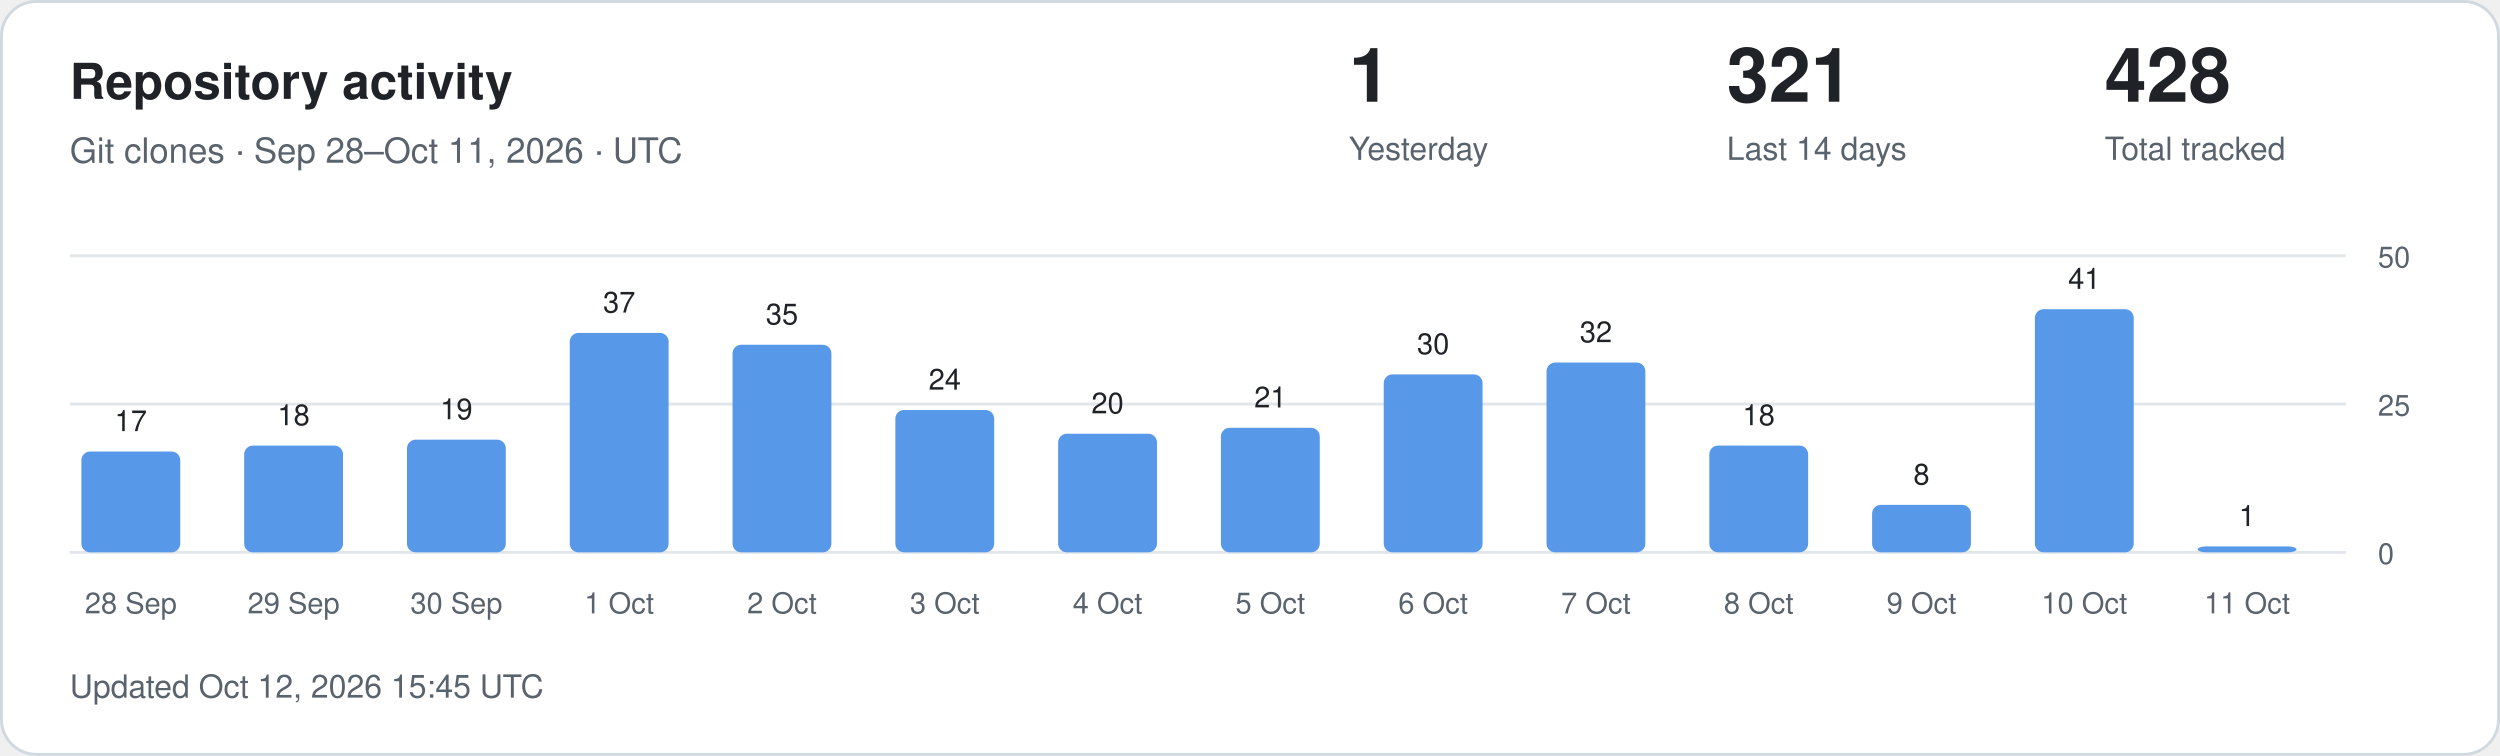
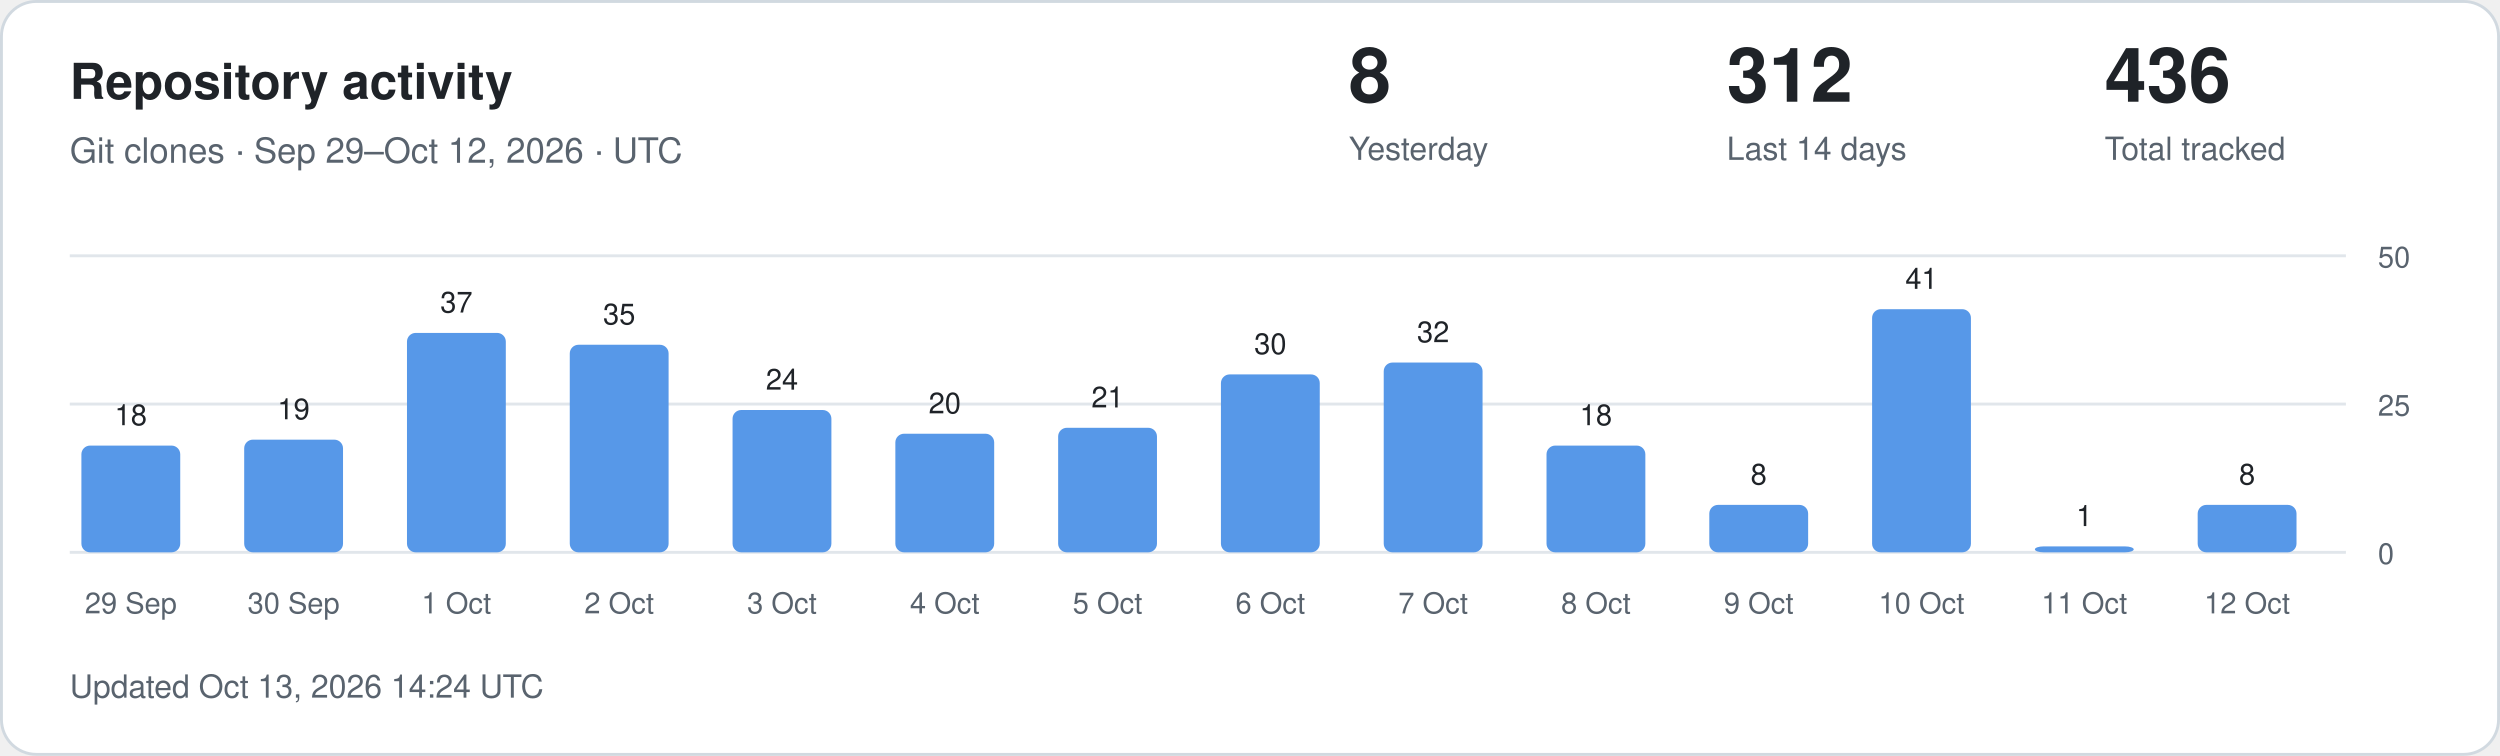
<svg xmlns="http://www.w3.org/2000/svg" width="860" height="260" viewBox="0 0 860 260" role="img" aria-labelledby="title description">
  <style>
.card{fill:#fff;stroke:#d1d9e0}.main{fill:#1f2328}.muted{fill:#59636e}
.grid{stroke:#d1d9e0;stroke-opacity:.65}.bar{fill:#5798e8}.zero{fill:#d1d9e0}
text{font-family:-apple-system,BlinkMacSystemFont,"Segoe UI",Helvetica,Arial,sans-serif}
@media(prefers-color-scheme:dark){.card{fill:#0d1117;stroke:#30363d}.main{fill:#f0f6fc}.muted{fill:#9198a1}.grid{stroke:#30363d}.bar{fill:#79aff4}.zero{fill:#30363d}}
</style>
  <rect class="card" x=".5" y=".5" width="859" height="259" rx="12" />
  <text class="main" x="24" y="34" font-size="17" font-weight="600">Repository activity</text>
-   <text class="muted" x="24" y="56" font-size="12">Git clones · Sep 28–Oct 11, 2026 · UTC</text>
-   <text class="main" x="464" y="35" font-size="26" font-weight="600">1</text>
+   <text class="muted" x="24" y="56" font-size="12">Git clones · Sep 29–Oct 12, 2026 · UTC</text>
+   <text class="main" x="464" y="35" font-size="26" font-weight="600">8</text>
  <text class="muted" x="464" y="55" font-size="11">Yesterday</text>
-   <text class="main" x="594" y="35" font-size="26" font-weight="600">321</text>
+   <text class="main" x="594" y="35" font-size="26" font-weight="600">312</text>
  <text class="muted" x="594" y="55" font-size="11">Last 14 days</text>
-   <text class="main" x="724" y="35" font-size="26" font-weight="600">428</text>
+   <text class="main" x="724" y="35" font-size="26" font-weight="600">436</text>
  <text class="muted" x="724" y="55" font-size="11">Total tracked</text>
  <line class="grid" x1="24" x2="807" y1="190" y2="190" />
  <text class="muted" x="818" y="194" font-size="10">0</text>
  <line class="grid" x1="24" x2="807" y1="139" y2="139" />
  <text class="muted" x="818" y="143" font-size="10">25</text>
  <line class="grid" x1="24" x2="807" y1="88" y2="88" />
  <text class="muted" x="818" y="92" font-size="10">50</text>
-   <rect class="bar" x="28" y="155.32" width="34" height="34.68" rx="3" />
-   <text class="main" x="45" y="148.32" text-anchor="middle" font-size="10">17</text>
-   <text class="muted" x="45" y="211" text-anchor="middle" font-size="10">28 Sep</text>
-   <rect class="bar" x="84" y="153.28" width="34" height="36.72" rx="3" />
-   <text class="main" x="101" y="146.28" text-anchor="middle" font-size="10">18</text>
-   <text class="muted" x="101" y="211" text-anchor="middle" font-size="10">29 Sep</text>
-   <rect class="bar" x="140" y="151.24" width="34" height="38.76" rx="3" />
-   <text class="main" x="157" y="144.24" text-anchor="middle" font-size="10">19</text>
-   <text class="muted" x="157" y="211" text-anchor="middle" font-size="10">30 Sep</text>
-   <rect class="bar" x="196" y="114.52" width="34" height="75.48" rx="3" />
-   <text class="main" x="213" y="107.52" text-anchor="middle" font-size="10">37</text>
-   <text class="muted" x="213" y="211" text-anchor="middle" font-size="10">1 Oct</text>
-   <rect class="bar" x="252" y="118.60" width="34" height="71.40" rx="3" />
-   <text class="main" x="269" y="111.60" text-anchor="middle" font-size="10">35</text>
-   <text class="muted" x="269" y="211" text-anchor="middle" font-size="10">2 Oct</text>
-   <rect class="bar" x="308" y="141.04" width="34" height="48.96" rx="3" />
-   <text class="main" x="325" y="134.04" text-anchor="middle" font-size="10">24</text>
-   <text class="muted" x="325" y="211" text-anchor="middle" font-size="10">3 Oct</text>
-   <rect class="bar" x="364" y="149.20" width="34" height="40.80" rx="3" />
-   <text class="main" x="381" y="142.20" text-anchor="middle" font-size="10">20</text>
-   <text class="muted" x="381" y="211" text-anchor="middle" font-size="10">4 Oct</text>
-   <rect class="bar" x="420" y="147.16" width="34" height="42.84" rx="3" />
-   <text class="main" x="437" y="140.16" text-anchor="middle" font-size="10">21</text>
-   <text class="muted" x="437" y="211" text-anchor="middle" font-size="10">5 Oct</text>
-   <rect class="bar" x="476" y="128.80" width="34" height="61.20" rx="3" />
-   <text class="main" x="493" y="121.80" text-anchor="middle" font-size="10">30</text>
-   <text class="muted" x="493" y="211" text-anchor="middle" font-size="10">6 Oct</text>
-   <rect class="bar" x="532" y="124.72" width="34" height="65.28" rx="3" />
-   <text class="main" x="549" y="117.72" text-anchor="middle" font-size="10">32</text>
-   <text class="muted" x="549" y="211" text-anchor="middle" font-size="10">7 Oct</text>
-   <rect class="bar" x="588" y="153.28" width="34" height="36.72" rx="3" />
-   <text class="main" x="605" y="146.28" text-anchor="middle" font-size="10">18</text>
-   <text class="muted" x="605" y="211" text-anchor="middle" font-size="10">8 Oct</text>
-   <rect class="bar" x="644" y="173.68" width="34" height="16.32" rx="3" />
-   <text class="main" x="661" y="166.68" text-anchor="middle" font-size="10">8</text>
-   <text class="muted" x="661" y="211" text-anchor="middle" font-size="10">9 Oct</text>
-   <rect class="bar" x="700" y="106.36" width="34" height="83.64" rx="3" />
-   <text class="main" x="717" y="99.36" text-anchor="middle" font-size="10">41</text>
-   <text class="muted" x="717" y="211" text-anchor="middle" font-size="10">10 Oct</text>
-   <rect class="bar" x="756" y="187.96" width="34" height="2.04" rx="3" />
-   <text class="main" x="773" y="180.96" text-anchor="middle" font-size="10">1</text>
-   <text class="muted" x="773" y="211" text-anchor="middle" font-size="10">11 Oct</text>
-   <text class="muted" x="24" y="240" font-size="11">Updated Oct 12, 2026 15:45 UTC</text>
+   <rect class="bar" x="28" y="153.28" width="34" height="36.72" rx="3" />
+   <text class="main" x="45" y="146.28" text-anchor="middle" font-size="10">18</text>
+   <text class="muted" x="45" y="211" text-anchor="middle" font-size="10">29 Sep</text>
+   <rect class="bar" x="84" y="151.24" width="34" height="38.76" rx="3" />
+   <text class="main" x="101" y="144.24" text-anchor="middle" font-size="10">19</text>
+   <text class="muted" x="101" y="211" text-anchor="middle" font-size="10">30 Sep</text>
+   <rect class="bar" x="140" y="114.52" width="34" height="75.48" rx="3" />
+   <text class="main" x="157" y="107.52" text-anchor="middle" font-size="10">37</text>
+   <text class="muted" x="157" y="211" text-anchor="middle" font-size="10">1 Oct</text>
+   <rect class="bar" x="196" y="118.60" width="34" height="71.40" rx="3" />
+   <text class="main" x="213" y="111.60" text-anchor="middle" font-size="10">35</text>
+   <text class="muted" x="213" y="211" text-anchor="middle" font-size="10">2 Oct</text>
+   <rect class="bar" x="252" y="141.04" width="34" height="48.96" rx="3" />
+   <text class="main" x="269" y="134.04" text-anchor="middle" font-size="10">24</text>
+   <text class="muted" x="269" y="211" text-anchor="middle" font-size="10">3 Oct</text>
+   <rect class="bar" x="308" y="149.20" width="34" height="40.80" rx="3" />
+   <text class="main" x="325" y="142.20" text-anchor="middle" font-size="10">20</text>
+   <text class="muted" x="325" y="211" text-anchor="middle" font-size="10">4 Oct</text>
+   <rect class="bar" x="364" y="147.16" width="34" height="42.84" rx="3" />
+   <text class="main" x="381" y="140.16" text-anchor="middle" font-size="10">21</text>
+   <text class="muted" x="381" y="211" text-anchor="middle" font-size="10">5 Oct</text>
+   <rect class="bar" x="420" y="128.80" width="34" height="61.20" rx="3" />
+   <text class="main" x="437" y="121.80" text-anchor="middle" font-size="10">30</text>
+   <text class="muted" x="437" y="211" text-anchor="middle" font-size="10">6 Oct</text>
+   <rect class="bar" x="476" y="124.72" width="34" height="65.28" rx="3" />
+   <text class="main" x="493" y="117.72" text-anchor="middle" font-size="10">32</text>
+   <text class="muted" x="493" y="211" text-anchor="middle" font-size="10">7 Oct</text>
+   <rect class="bar" x="532" y="153.28" width="34" height="36.72" rx="3" />
+   <text class="main" x="549" y="146.28" text-anchor="middle" font-size="10">18</text>
+   <text class="muted" x="549" y="211" text-anchor="middle" font-size="10">8 Oct</text>
+   <rect class="bar" x="588" y="173.68" width="34" height="16.32" rx="3" />
+   <text class="main" x="605" y="166.68" text-anchor="middle" font-size="10">8</text>
+   <text class="muted" x="605" y="211" text-anchor="middle" font-size="10">9 Oct</text>
+   <rect class="bar" x="644" y="106.36" width="34" height="83.64" rx="3" />
+   <text class="main" x="661" y="99.36" text-anchor="middle" font-size="10">41</text>
+   <text class="muted" x="661" y="211" text-anchor="middle" font-size="10">10 Oct</text>
+   <rect class="bar" x="700" y="187.96" width="34" height="2.04" rx="3" />
+   <text class="main" x="717" y="180.96" text-anchor="middle" font-size="10">1</text>
+   <text class="muted" x="717" y="211" text-anchor="middle" font-size="10">11 Oct</text>
+   <rect class="bar" x="756" y="173.68" width="34" height="16.32" rx="3" />
+   <text class="main" x="773" y="166.68" text-anchor="middle" font-size="10">8</text>
+   <text class="muted" x="773" y="211" text-anchor="middle" font-size="10">12 Oct</text>
+   <text class="muted" x="24" y="240" font-size="11">Updated Oct 13, 2026 14:24 UTC</text>
</svg>
